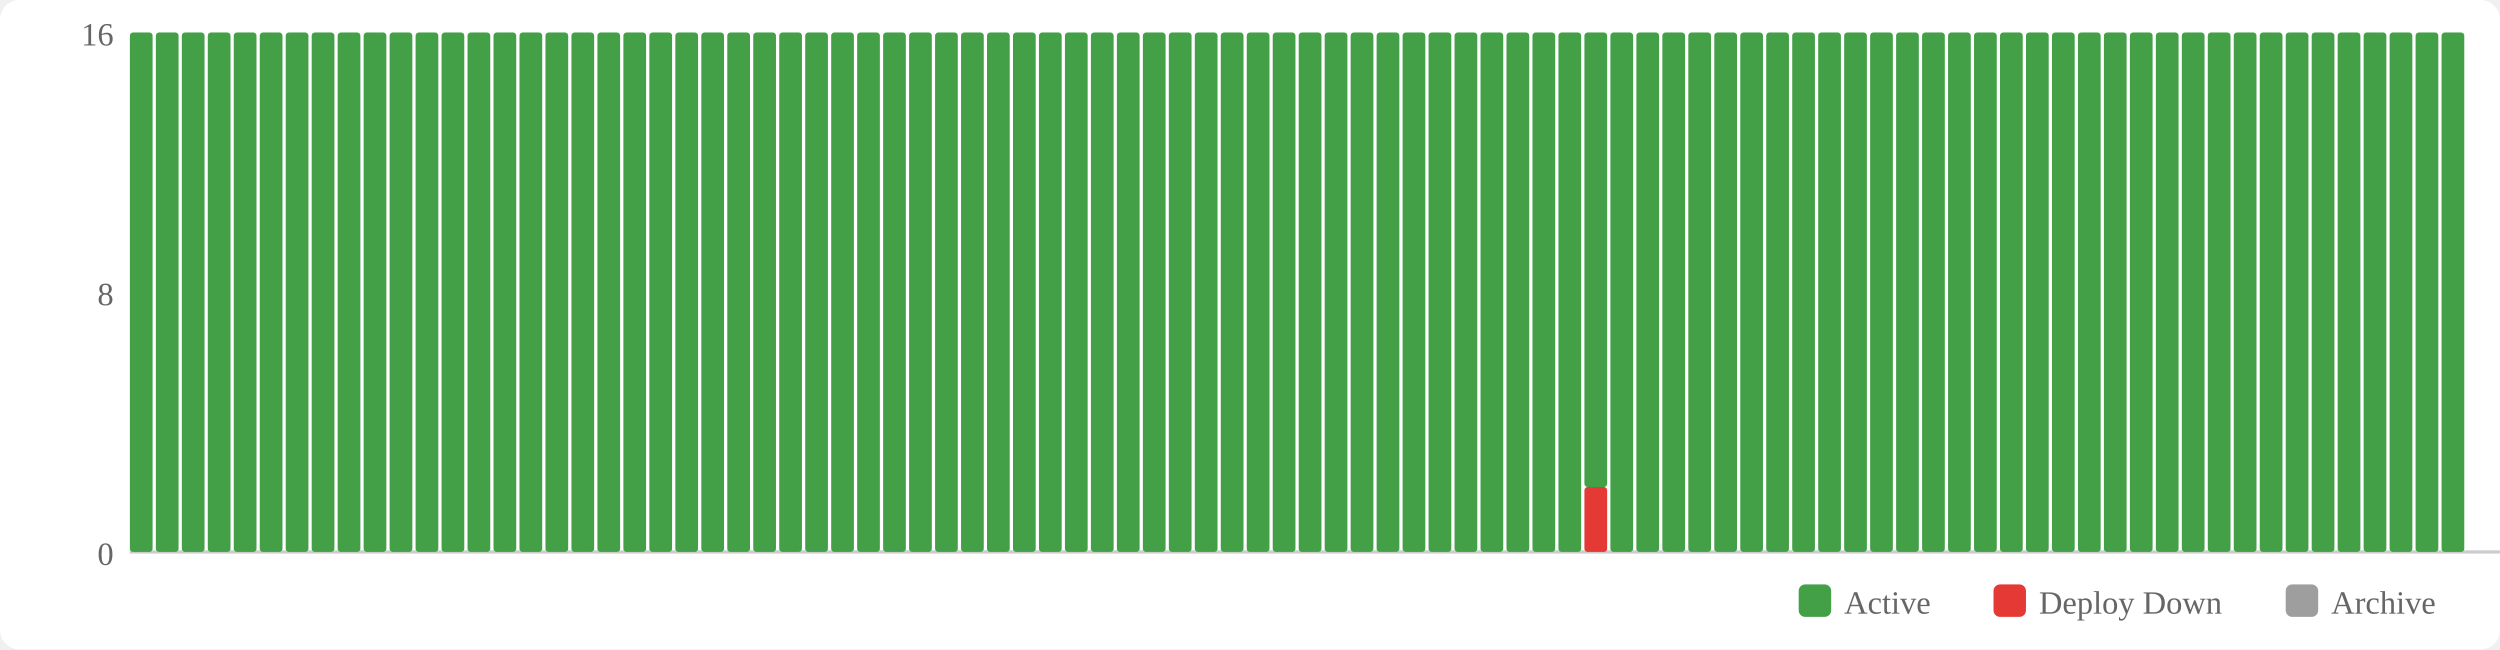
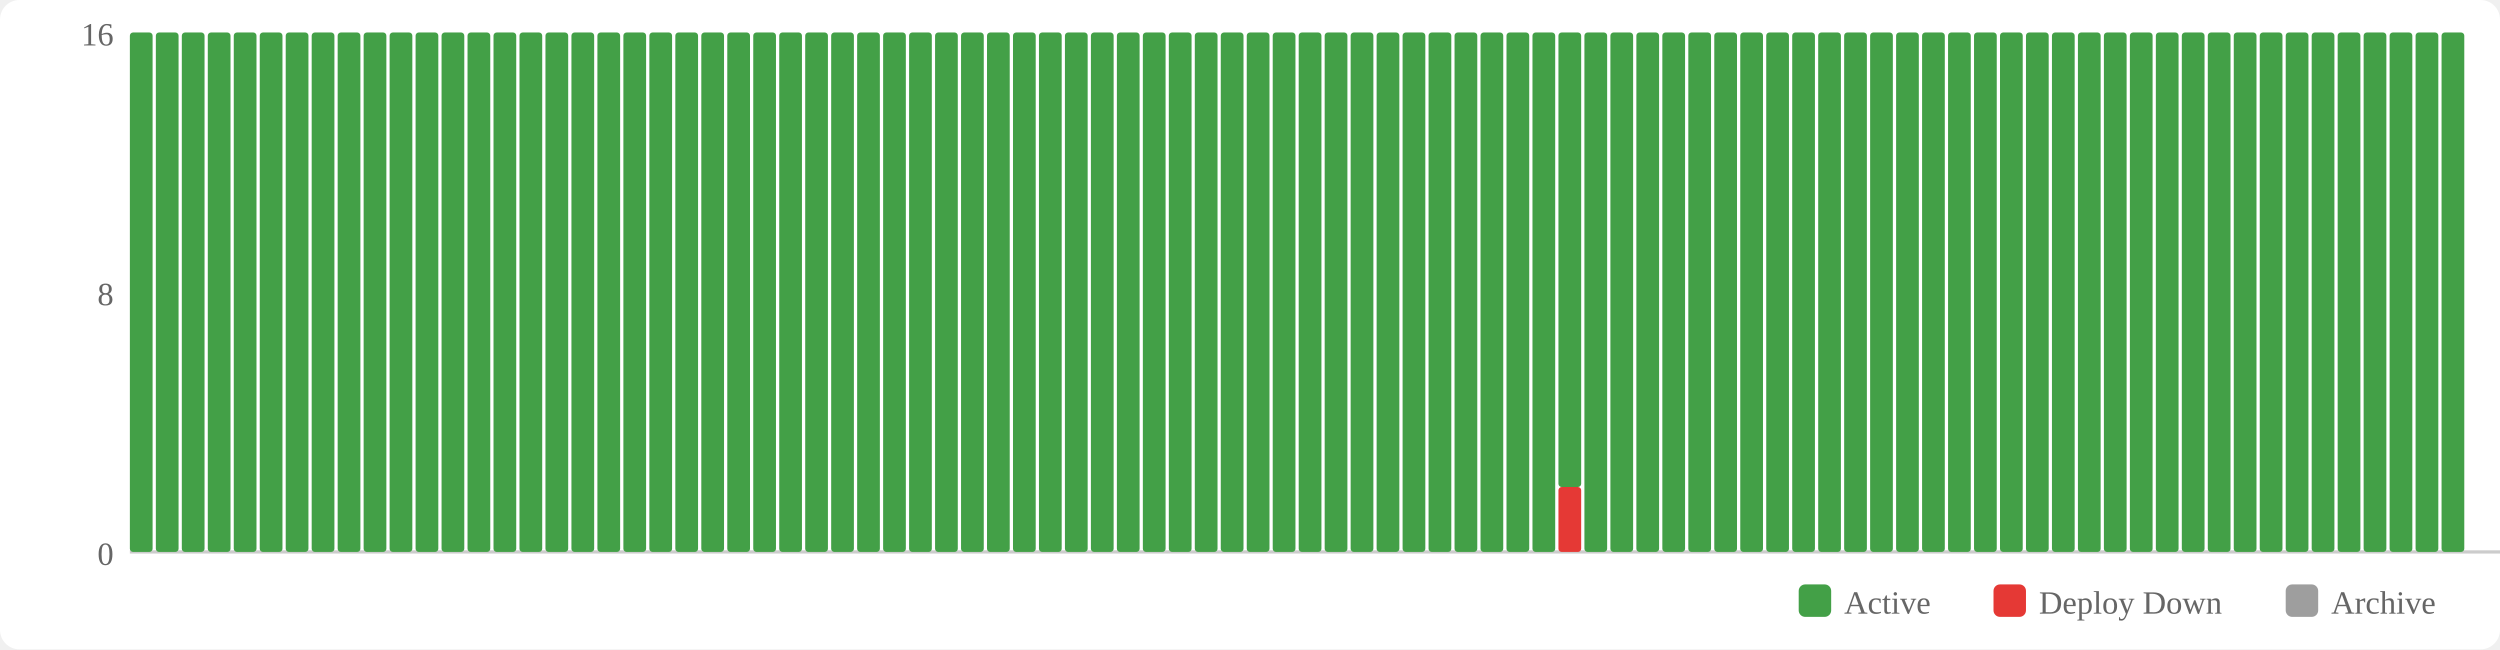
<svg xmlns="http://www.w3.org/2000/svg" width="770" height="200" viewBox="0 0 770 200">
  <rect width="770" height="200" fill="#fff" rx="6" />
  <rect x="554" y="180" width="10" height="10" fill="#43a047" rx="2" />
  <text x="568" y="189" font-size="10" fill="#666">Active</text>
  <rect x="614" y="180" width="10" height="10" fill="#e53935" rx="2" />
  <text x="628" y="189" font-size="10" fill="#666">Deploy Down</text>
  <rect x="704" y="180" width="10" height="10" fill="#9e9e9e" rx="2" />
  <text x="718" y="189" font-size="10" fill="#666">Archive</text>
  <text x="35" y="174" text-anchor="end" font-size="10" fill="#666">0</text>
  <text x="35" y="94" text-anchor="end" font-size="10" fill="#666">8</text>
  <text x="35" y="14" text-anchor="end" font-size="10" fill="#666">16</text>
  <line x1="40" y1="170" x2="770" y2="170" stroke="#ccc" stroke-width="1" />
  <rect x="40" y="10" width="7" height="160" fill="#43a047" rx="1" />
  <rect x="48" y="10" width="7" height="160" fill="#43a047" rx="1" />
  <rect x="56" y="10" width="7" height="160" fill="#43a047" rx="1" />
  <rect x="64" y="10" width="7" height="160" fill="#43a047" rx="1" />
  <rect x="72" y="10" width="7" height="160" fill="#43a047" rx="1" />
  <rect x="80" y="10" width="7" height="160" fill="#43a047" rx="1" />
  <rect x="88" y="10" width="7" height="160" fill="#43a047" rx="1" />
  <rect x="96" y="10" width="7" height="160" fill="#43a047" rx="1" />
  <rect x="104" y="10" width="7" height="160" fill="#43a047" rx="1" />
  <rect x="112" y="10" width="7" height="160" fill="#43a047" rx="1" />
  <rect x="120" y="10" width="7" height="160" fill="#43a047" rx="1" />
  <rect x="128" y="10" width="7" height="160" fill="#43a047" rx="1" />
  <rect x="136" y="10" width="7" height="160" fill="#43a047" rx="1" />
  <rect x="144" y="10" width="7" height="160" fill="#43a047" rx="1" />
  <rect x="152" y="10" width="7" height="160" fill="#43a047" rx="1" />
  <rect x="160" y="10" width="7" height="160" fill="#43a047" rx="1" />
  <rect x="168" y="10" width="7" height="160" fill="#43a047" rx="1" />
  <rect x="176" y="10" width="7" height="160" fill="#43a047" rx="1" />
  <rect x="184" y="10" width="7" height="160" fill="#43a047" rx="1" />
  <rect x="192" y="10" width="7" height="160" fill="#43a047" rx="1" />
  <rect x="200" y="10" width="7" height="160" fill="#43a047" rx="1" />
  <rect x="208" y="10" width="7" height="160" fill="#43a047" rx="1" />
  <rect x="216" y="10" width="7" height="160" fill="#43a047" rx="1" />
  <rect x="224" y="10" width="7" height="160" fill="#43a047" rx="1" />
  <rect x="232" y="10" width="7" height="160" fill="#43a047" rx="1" />
  <rect x="240" y="10" width="7" height="160" fill="#43a047" rx="1" />
  <rect x="248" y="10" width="7" height="160" fill="#43a047" rx="1" />
  <rect x="256" y="10" width="7" height="160" fill="#43a047" rx="1" />
  <rect x="264" y="10" width="7" height="160" fill="#43a047" rx="1" />
  <rect x="272" y="10" width="7" height="160" fill="#43a047" rx="1" />
  <rect x="280" y="10" width="7" height="160" fill="#43a047" rx="1" />
  <rect x="288" y="10" width="7" height="160" fill="#43a047" rx="1" />
  <rect x="296" y="10" width="7" height="160" fill="#43a047" rx="1" />
  <rect x="304" y="10" width="7" height="160" fill="#43a047" rx="1" />
  <rect x="312" y="10" width="7" height="160" fill="#43a047" rx="1" />
  <rect x="320" y="10" width="7" height="160" fill="#43a047" rx="1" />
  <rect x="328" y="10" width="7" height="160" fill="#43a047" rx="1" />
  <rect x="336" y="10" width="7" height="160" fill="#43a047" rx="1" />
  <rect x="344" y="10" width="7" height="160" fill="#43a047" rx="1" />
  <rect x="352" y="10" width="7" height="160" fill="#43a047" rx="1" />
  <rect x="360" y="10" width="7" height="160" fill="#43a047" rx="1" />
  <rect x="368" y="10" width="7" height="160" fill="#43a047" rx="1" />
  <rect x="376" y="10" width="7" height="160" fill="#43a047" rx="1" />
  <rect x="384" y="10" width="7" height="160" fill="#43a047" rx="1" />
  <rect x="392" y="10" width="7" height="160" fill="#43a047" rx="1" />
  <rect x="400" y="10" width="7" height="160" fill="#43a047" rx="1" />
  <rect x="408" y="10" width="7" height="160" fill="#43a047" rx="1" />
  <rect x="416" y="10" width="7" height="160" fill="#43a047" rx="1" />
  <rect x="424" y="10" width="7" height="160" fill="#43a047" rx="1" />
  <rect x="432" y="10" width="7" height="160" fill="#43a047" rx="1" />
  <rect x="440" y="10" width="7" height="160" fill="#43a047" rx="1" />
  <rect x="448" y="10" width="7" height="160" fill="#43a047" rx="1" />
  <rect x="456" y="10" width="7" height="160" fill="#43a047" rx="1" />
  <rect x="464" y="10" width="7" height="160" fill="#43a047" rx="1" />
  <rect x="472" y="10" width="7" height="160" fill="#43a047" rx="1" />
-   <rect x="480" y="10" width="7" height="160" fill="#43a047" rx="1" />
-   <rect x="488" y="150" width="7" height="20" fill="#e53935" rx="1" />
-   <rect x="488" y="10" width="7" height="140" fill="#43a047" rx="1" />
+   <rect x="480" y="150" width="7" height="20" fill="#e53935" rx="1" />
+   <rect x="480" y="10" width="7" height="140" fill="#43a047" rx="1" />
+   <rect x="488" y="10" width="7" height="160" fill="#43a047" rx="1" />
  <rect x="496" y="10" width="7" height="160" fill="#43a047" rx="1" />
  <rect x="504" y="10" width="7" height="160" fill="#43a047" rx="1" />
  <rect x="512" y="10" width="7" height="160" fill="#43a047" rx="1" />
  <rect x="520" y="10" width="7" height="160" fill="#43a047" rx="1" />
  <rect x="528" y="10" width="7" height="160" fill="#43a047" rx="1" />
  <rect x="536" y="10" width="7" height="160" fill="#43a047" rx="1" />
  <rect x="544" y="10" width="7" height="160" fill="#43a047" rx="1" />
  <rect x="552" y="10" width="7" height="160" fill="#43a047" rx="1" />
  <rect x="560" y="10" width="7" height="160" fill="#43a047" rx="1" />
  <rect x="568" y="10" width="7" height="160" fill="#43a047" rx="1" />
  <rect x="576" y="10" width="7" height="160" fill="#43a047" rx="1" />
  <rect x="584" y="10" width="7" height="160" fill="#43a047" rx="1" />
  <rect x="592" y="10" width="7" height="160" fill="#43a047" rx="1" />
  <rect x="600" y="10" width="7" height="160" fill="#43a047" rx="1" />
  <rect x="608" y="10" width="7" height="160" fill="#43a047" rx="1" />
  <rect x="616" y="10" width="7" height="160" fill="#43a047" rx="1" />
  <rect x="624" y="10" width="7" height="160" fill="#43a047" rx="1" />
  <rect x="632" y="10" width="7" height="160" fill="#43a047" rx="1" />
  <rect x="640" y="10" width="7" height="160" fill="#43a047" rx="1" />
  <rect x="648" y="10" width="7" height="160" fill="#43a047" rx="1" />
  <rect x="656" y="10" width="7" height="160" fill="#43a047" rx="1" />
  <rect x="664" y="10" width="7" height="160" fill="#43a047" rx="1" />
  <rect x="672" y="10" width="7" height="160" fill="#43a047" rx="1" />
  <rect x="680" y="10" width="7" height="160" fill="#43a047" rx="1" />
  <rect x="688" y="10" width="7" height="160" fill="#43a047" rx="1" />
  <rect x="696" y="10" width="7" height="160" fill="#43a047" rx="1" />
  <rect x="704" y="10" width="7" height="160" fill="#43a047" rx="1" />
  <rect x="712" y="10" width="7" height="160" fill="#43a047" rx="1" />
  <rect x="720" y="10" width="7" height="160" fill="#43a047" rx="1" />
  <rect x="728" y="10" width="7" height="160" fill="#43a047" rx="1" />
  <rect x="736" y="10" width="7" height="160" fill="#43a047" rx="1" />
  <rect x="744" y="10" width="7" height="160" fill="#43a047" rx="1" />
  <rect x="752" y="10" width="7" height="160" fill="#43a047" rx="1" />
</svg>
